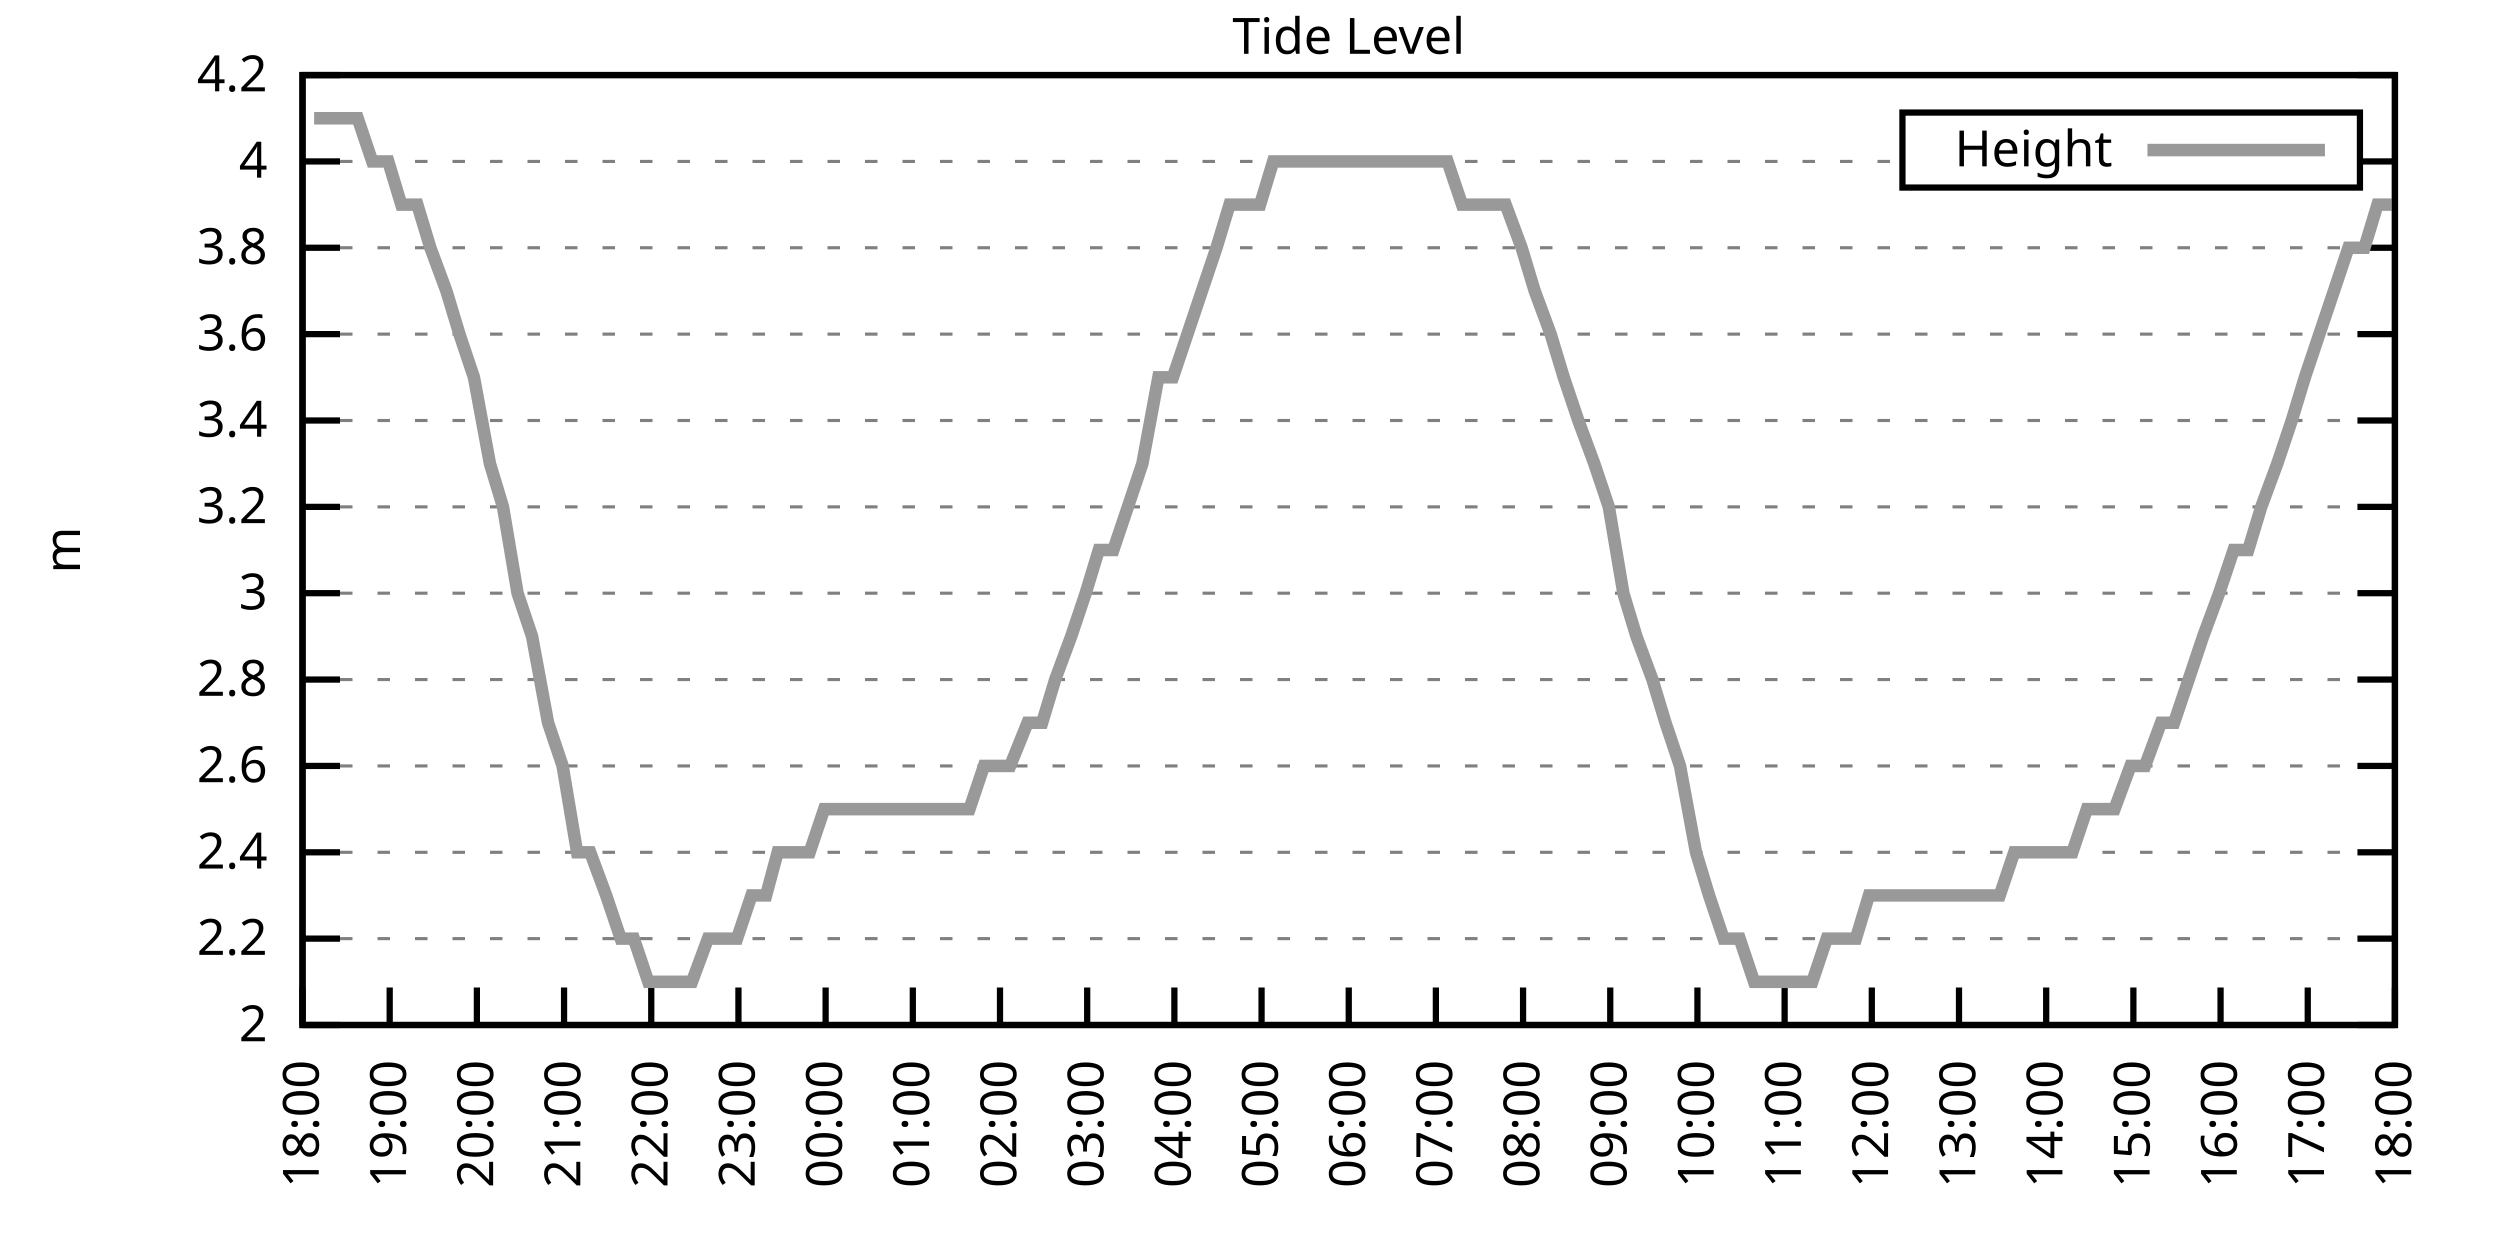
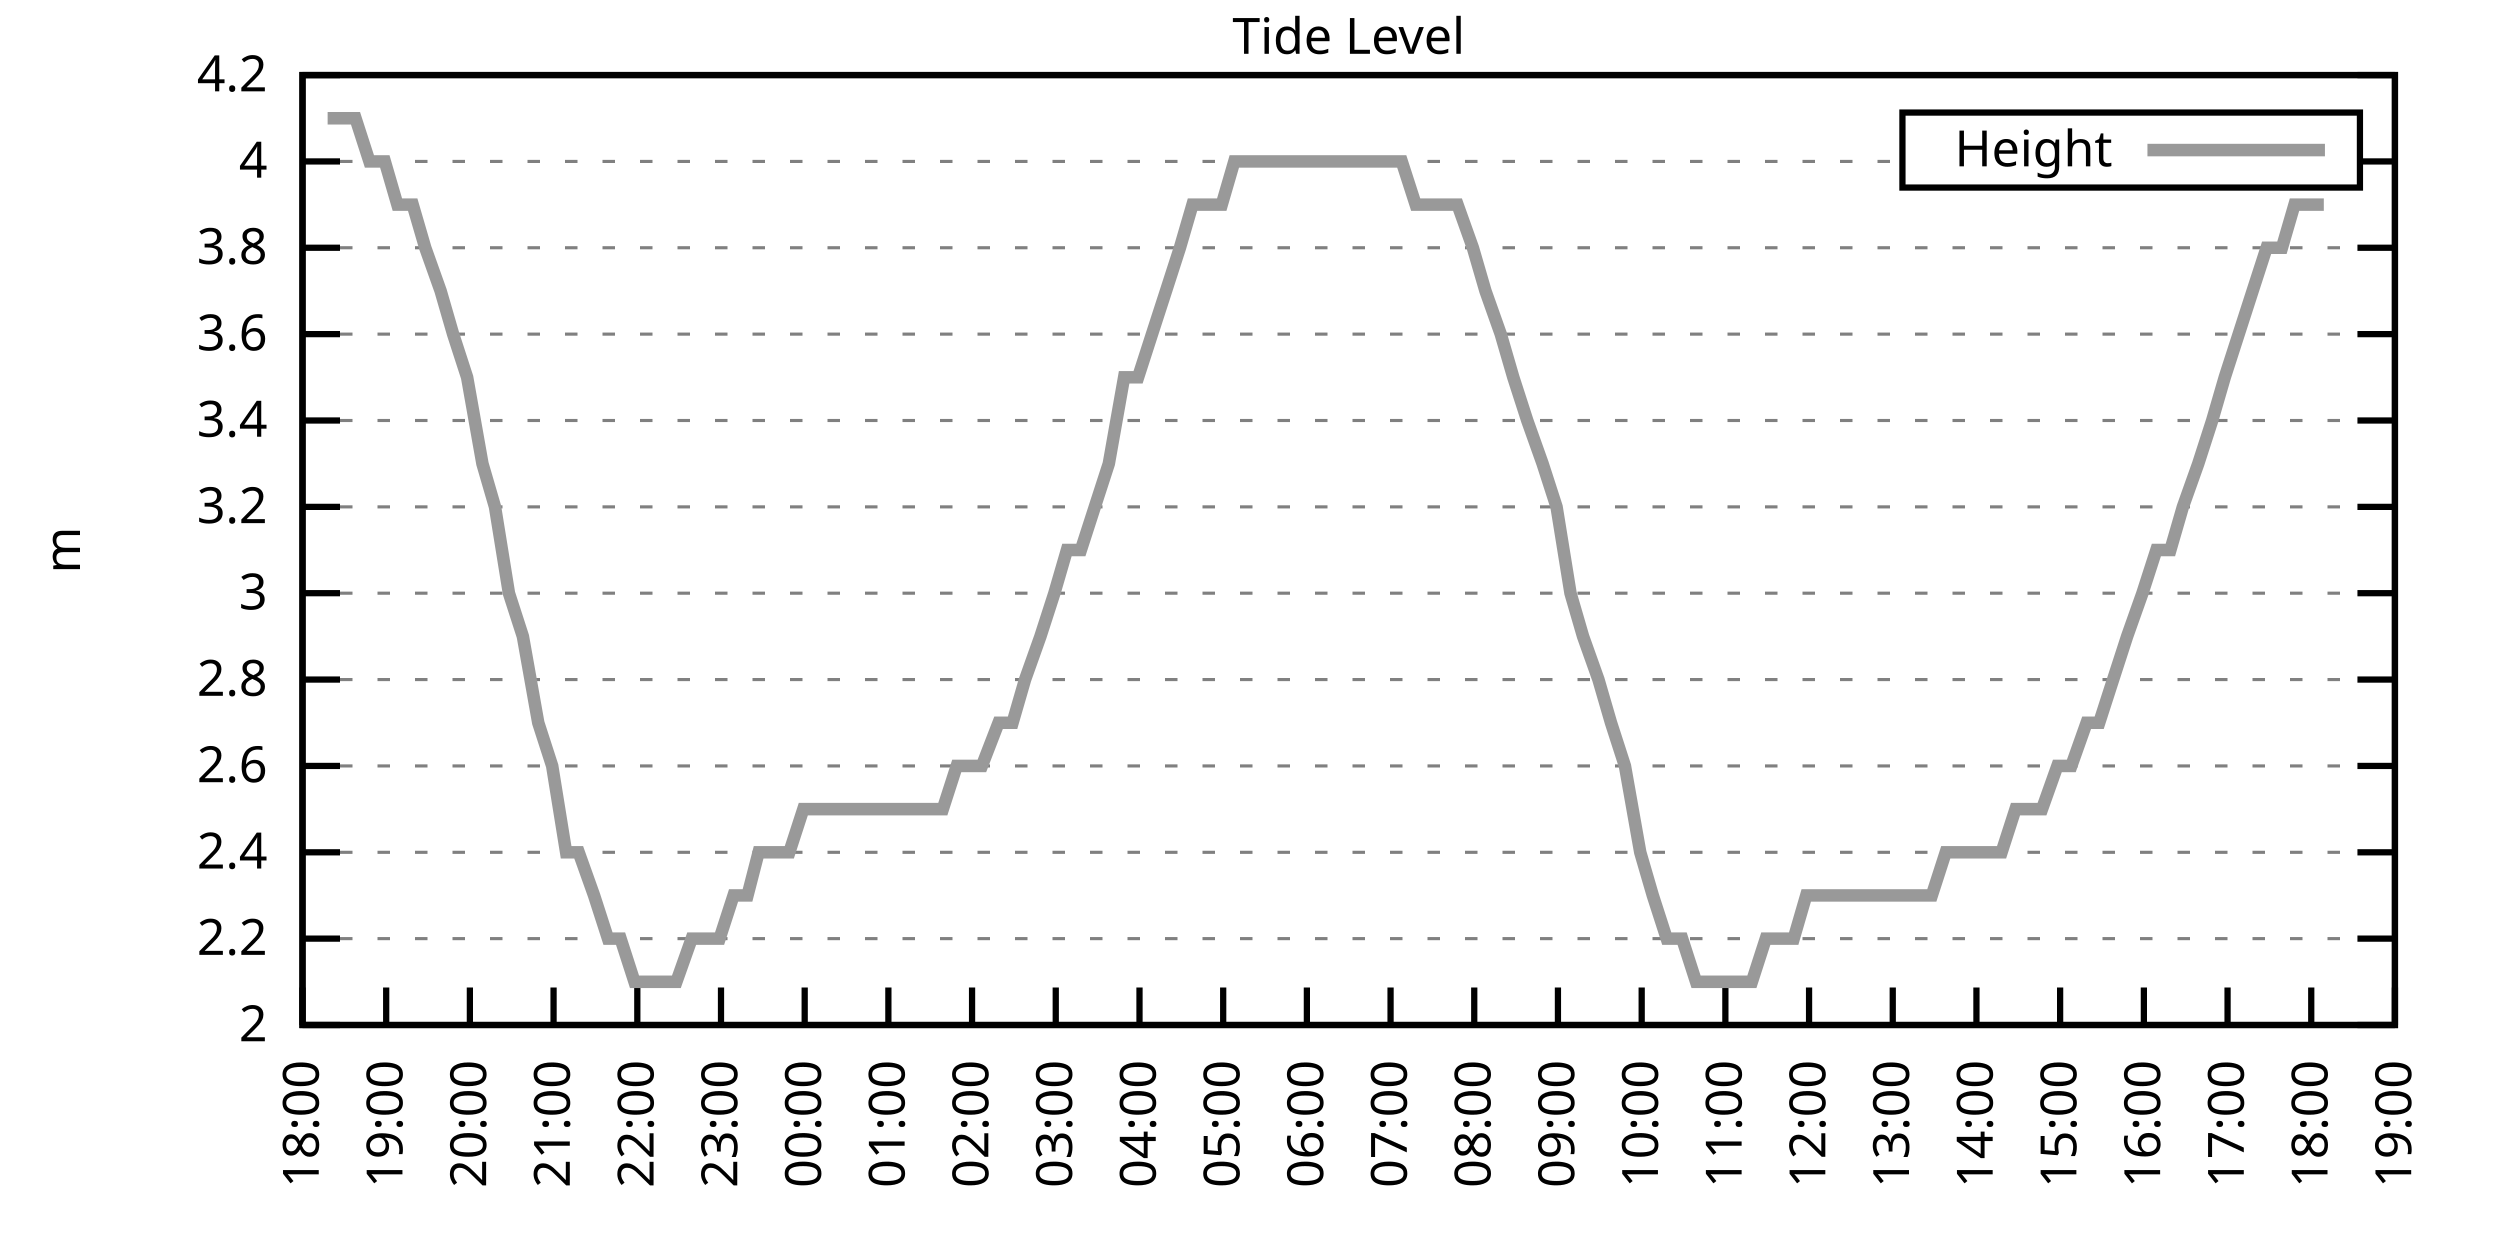
<svg xmlns="http://www.w3.org/2000/svg" xmlns:xlink="http://www.w3.org/1999/xlink" width="400" height="200" viewBox="0 0 400 200">
  <g id="gnuplot_canvas">
    <rect x="0" y="0" width="400" height="200" fill="none" />
    <defs>
      <circle id="gpDot" r="0.5" stroke-width="0.5" stroke="currentColor" />
      <path id="gpPt0" stroke-width="0.333" stroke="currentColor" d="M-1,0 h2 M0,-1 v2" />
      <path id="gpPt1" stroke-width="0.333" stroke="currentColor" d="M-1,-1 L1,1 M1,-1 L-1,1" />
      <path id="gpPt2" stroke-width="0.333" stroke="currentColor" d="M-1,0 L1,0 M0,-1 L0,1 M-1,-1 L1,1 M-1,1 L1,-1" />
      <rect id="gpPt3" stroke-width="0.333" stroke="currentColor" x="-1" y="-1" width="2" height="2" />
      <rect id="gpPt4" stroke-width="0.333" stroke="currentColor" fill="currentColor" x="-1" y="-1" width="2" height="2" />
      <circle id="gpPt5" stroke-width="0.333" stroke="currentColor" cx="0" cy="0" r="1" />
      <use xlink:href="#gpPt5" id="gpPt6" fill="currentColor" stroke="none" />
      <path id="gpPt7" stroke-width="0.333" stroke="currentColor" d="M0,-1.33 L-1.33,0.67 L1.33,0.67 z" />
      <use xlink:href="#gpPt7" id="gpPt8" fill="currentColor" stroke="none" />
      <use xlink:href="#gpPt7" id="gpPt9" stroke="currentColor" transform="rotate(180)" />
      <use xlink:href="#gpPt9" id="gpPt10" fill="currentColor" stroke="none" />
      <use xlink:href="#gpPt3" id="gpPt11" stroke="currentColor" transform="rotate(45)" />
      <use xlink:href="#gpPt11" id="gpPt12" fill="currentColor" stroke="none" />
      <path id="gpPt13" stroke-width="0.333" stroke="currentColor" d="M0,1.330 L1.265,0.411 L0.782,-1.067 L-0.782,-1.076 L-1.265,0.411 z" />
      <use xlink:href="#gpPt13" id="gpPt14" fill="currentColor" stroke="none" />
      <filter id="textbox" filterUnits="objectBoundingBox" x="0" y="0" height="1" width="1">
        <feFlood flood-color="white" flood-opacity="1" result="bgnd" />
        <feComposite in="SourceGraphic" in2="bgnd" operator="atop" />
      </filter>
      <filter id="greybox" filterUnits="objectBoundingBox" x="0" y="0" height="1" width="1">
        <feFlood flood-color="lightgrey" flood-opacity="1" result="grey" />
        <feComposite in="SourceGraphic" in2="grey" operator="atop" />
      </filter>
    </defs>
    <g fill="none" color="white" stroke="currentColor" stroke-width="1.00" stroke-linecap="butt" stroke-linejoin="miter">
</g>
    <g fill="none" color="black" stroke="currentColor" stroke-width="1.00" stroke-linecap="butt" stroke-linejoin="miter">
      <g stroke="none" shape-rendering="crispEdges">
        <polygon fill="rgb(255, 255, 255)" points="48.40,164.00 383.18,164.00 383.18,12.02 48.40,12.02 " />
      </g>
    </g>
    <g fill="none" color="black" stroke="currentColor" stroke-width="1.00" stroke-linecap="butt" stroke-linejoin="miter">
</g>
    <g fill="none" color="black" stroke="black" stroke-width="0.50" stroke-linecap="butt" stroke-linejoin="miter">
</g>
    <g fill="none" color="gray" stroke="currentColor" stroke-width="0.50" stroke-linecap="butt" stroke-linejoin="miter">
      <path stroke="gray" stroke-dasharray="2,4" class="gridline" d="M48.40,164.00 L383.19,164.00  " />
    </g>
    <g fill="none" color="gray" stroke="gray" stroke-width="1.00" stroke-linecap="butt" stroke-linejoin="miter">
</g>
    <g fill="none" color="black" stroke="currentColor" stroke-width="1.00" stroke-linecap="butt" stroke-linejoin="miter">
      <path stroke="black" d="M48.40,164.00 L54.40,164.00 M383.19,164.00 L377.19,164.00  " />
      <g transform="translate(42.80,166.60)" stroke="none" fill="black" font-family="Sans" font-size="8.00" text-anchor="end">
        <text>
          <tspan font-family="Sans"> 2</tspan>
        </text>
      </g>
    </g>
    <g fill="none" color="black" stroke="currentColor" stroke-width="1.00" stroke-linecap="butt" stroke-linejoin="miter">
</g>
    <g fill="none" color="black" stroke="black" stroke-width="0.50" stroke-linecap="butt" stroke-linejoin="miter">
</g>
    <g fill="none" color="gray" stroke="currentColor" stroke-width="0.50" stroke-linecap="butt" stroke-linejoin="miter">
      <path stroke="gray" stroke-dasharray="2,4" class="gridline" d="M48.40,150.18 L383.19,150.18  " />
    </g>
    <g fill="none" color="gray" stroke="gray" stroke-width="1.00" stroke-linecap="butt" stroke-linejoin="miter">
</g>
    <g fill="none" color="black" stroke="currentColor" stroke-width="1.00" stroke-linecap="butt" stroke-linejoin="miter">
      <path stroke="black" d="M48.40,150.18 L54.40,150.18 M383.19,150.18 L377.19,150.18  " />
      <g transform="translate(42.80,152.78)" stroke="none" fill="black" font-family="Sans" font-size="8.00" text-anchor="end">
        <text>
          <tspan font-family="Sans"> 2.2</tspan>
        </text>
      </g>
    </g>
    <g fill="none" color="black" stroke="currentColor" stroke-width="1.00" stroke-linecap="butt" stroke-linejoin="miter">
</g>
    <g fill="none" color="black" stroke="black" stroke-width="0.50" stroke-linecap="butt" stroke-linejoin="miter">
</g>
    <g fill="none" color="gray" stroke="currentColor" stroke-width="0.50" stroke-linecap="butt" stroke-linejoin="miter">
      <path stroke="gray" stroke-dasharray="2,4" class="gridline" d="M48.40,136.37 L383.19,136.37  " />
    </g>
    <g fill="none" color="gray" stroke="gray" stroke-width="1.00" stroke-linecap="butt" stroke-linejoin="miter">
</g>
    <g fill="none" color="black" stroke="currentColor" stroke-width="1.00" stroke-linecap="butt" stroke-linejoin="miter">
      <path stroke="black" d="M48.40,136.37 L54.40,136.37 M383.19,136.37 L377.19,136.37  " />
      <g transform="translate(42.80,138.97)" stroke="none" fill="black" font-family="Sans" font-size="8.00" text-anchor="end">
        <text>
          <tspan font-family="Sans"> 2.4</tspan>
        </text>
      </g>
    </g>
    <g fill="none" color="black" stroke="currentColor" stroke-width="1.00" stroke-linecap="butt" stroke-linejoin="miter">
</g>
    <g fill="none" color="black" stroke="black" stroke-width="0.50" stroke-linecap="butt" stroke-linejoin="miter">
</g>
    <g fill="none" color="gray" stroke="currentColor" stroke-width="0.50" stroke-linecap="butt" stroke-linejoin="miter">
      <path stroke="gray" stroke-dasharray="2,4" class="gridline" d="M48.40,122.55 L383.19,122.55  " />
    </g>
    <g fill="none" color="gray" stroke="gray" stroke-width="1.00" stroke-linecap="butt" stroke-linejoin="miter">
</g>
    <g fill="none" color="black" stroke="currentColor" stroke-width="1.00" stroke-linecap="butt" stroke-linejoin="miter">
      <path stroke="black" d="M48.40,122.55 L54.40,122.55 M383.19,122.55 L377.19,122.55  " />
      <g transform="translate(42.80,125.15)" stroke="none" fill="black" font-family="Sans" font-size="8.00" text-anchor="end">
        <text>
          <tspan font-family="Sans"> 2.6</tspan>
        </text>
      </g>
    </g>
    <g fill="none" color="black" stroke="currentColor" stroke-width="1.00" stroke-linecap="butt" stroke-linejoin="miter">
</g>
    <g fill="none" color="black" stroke="black" stroke-width="0.50" stroke-linecap="butt" stroke-linejoin="miter">
</g>
    <g fill="none" color="gray" stroke="currentColor" stroke-width="0.50" stroke-linecap="butt" stroke-linejoin="miter">
      <path stroke="gray" stroke-dasharray="2,4" class="gridline" d="M48.40,108.73 L383.19,108.73  " />
    </g>
    <g fill="none" color="gray" stroke="gray" stroke-width="1.00" stroke-linecap="butt" stroke-linejoin="miter">
</g>
    <g fill="none" color="black" stroke="currentColor" stroke-width="1.00" stroke-linecap="butt" stroke-linejoin="miter">
      <path stroke="black" d="M48.40,108.73 L54.40,108.73 M383.19,108.73 L377.19,108.73  " />
      <g transform="translate(42.80,111.33)" stroke="none" fill="black" font-family="Sans" font-size="8.00" text-anchor="end">
        <text>
          <tspan font-family="Sans"> 2.8</tspan>
        </text>
      </g>
    </g>
    <g fill="none" color="black" stroke="currentColor" stroke-width="1.00" stroke-linecap="butt" stroke-linejoin="miter">
</g>
    <g fill="none" color="black" stroke="black" stroke-width="0.50" stroke-linecap="butt" stroke-linejoin="miter">
</g>
    <g fill="none" color="gray" stroke="currentColor" stroke-width="0.50" stroke-linecap="butt" stroke-linejoin="miter">
      <path stroke="gray" stroke-dasharray="2,4" class="gridline" d="M48.40,94.91 L383.19,94.91  " />
    </g>
    <g fill="none" color="gray" stroke="gray" stroke-width="1.00" stroke-linecap="butt" stroke-linejoin="miter">
</g>
    <g fill="none" color="black" stroke="currentColor" stroke-width="1.00" stroke-linecap="butt" stroke-linejoin="miter">
      <path stroke="black" d="M48.40,94.91 L54.40,94.91 M383.19,94.91 L377.19,94.91  " />
      <g transform="translate(42.80,97.51)" stroke="none" fill="black" font-family="Sans" font-size="8.00" text-anchor="end">
        <text>
          <tspan font-family="Sans"> 3</tspan>
        </text>
      </g>
    </g>
    <g fill="none" color="black" stroke="currentColor" stroke-width="1.00" stroke-linecap="butt" stroke-linejoin="miter">
</g>
    <g fill="none" color="black" stroke="black" stroke-width="0.50" stroke-linecap="butt" stroke-linejoin="miter">
</g>
    <g fill="none" color="gray" stroke="currentColor" stroke-width="0.50" stroke-linecap="butt" stroke-linejoin="miter">
      <path stroke="gray" stroke-dasharray="2,4" class="gridline" d="M48.40,81.10 L383.19,81.10  " />
    </g>
    <g fill="none" color="gray" stroke="gray" stroke-width="1.00" stroke-linecap="butt" stroke-linejoin="miter">
</g>
    <g fill="none" color="black" stroke="currentColor" stroke-width="1.00" stroke-linecap="butt" stroke-linejoin="miter">
      <path stroke="black" d="M48.40,81.10 L54.40,81.10 M383.19,81.10 L377.19,81.10  " />
      <g transform="translate(42.80,83.70)" stroke="none" fill="black" font-family="Sans" font-size="8.00" text-anchor="end">
        <text>
          <tspan font-family="Sans"> 3.2</tspan>
        </text>
      </g>
    </g>
    <g fill="none" color="black" stroke="currentColor" stroke-width="1.00" stroke-linecap="butt" stroke-linejoin="miter">
</g>
    <g fill="none" color="black" stroke="black" stroke-width="0.50" stroke-linecap="butt" stroke-linejoin="miter">
</g>
    <g fill="none" color="gray" stroke="currentColor" stroke-width="0.50" stroke-linecap="butt" stroke-linejoin="miter">
      <path stroke="gray" stroke-dasharray="2,4" class="gridline" d="M48.40,67.28 L383.19,67.28  " />
    </g>
    <g fill="none" color="gray" stroke="gray" stroke-width="1.00" stroke-linecap="butt" stroke-linejoin="miter">
</g>
    <g fill="none" color="black" stroke="currentColor" stroke-width="1.00" stroke-linecap="butt" stroke-linejoin="miter">
      <path stroke="black" d="M48.40,67.28 L54.40,67.28 M383.19,67.28 L377.19,67.28  " />
      <g transform="translate(42.80,69.88)" stroke="none" fill="black" font-family="Sans" font-size="8.00" text-anchor="end">
        <text>
          <tspan font-family="Sans"> 3.4</tspan>
        </text>
      </g>
    </g>
    <g fill="none" color="black" stroke="currentColor" stroke-width="1.00" stroke-linecap="butt" stroke-linejoin="miter">
</g>
    <g fill="none" color="black" stroke="black" stroke-width="0.50" stroke-linecap="butt" stroke-linejoin="miter">
</g>
    <g fill="none" color="gray" stroke="currentColor" stroke-width="0.50" stroke-linecap="butt" stroke-linejoin="miter">
      <path stroke="gray" stroke-dasharray="2,4" class="gridline" d="M48.40,53.46 L383.19,53.46  " />
    </g>
    <g fill="none" color="gray" stroke="gray" stroke-width="1.00" stroke-linecap="butt" stroke-linejoin="miter">
</g>
    <g fill="none" color="black" stroke="currentColor" stroke-width="1.00" stroke-linecap="butt" stroke-linejoin="miter">
      <path stroke="black" d="M48.40,53.46 L54.40,53.46 M383.19,53.46 L377.19,53.46  " />
      <g transform="translate(42.80,56.06)" stroke="none" fill="black" font-family="Sans" font-size="8.00" text-anchor="end">
        <text>
          <tspan font-family="Sans"> 3.6</tspan>
        </text>
      </g>
    </g>
    <g fill="none" color="black" stroke="currentColor" stroke-width="1.00" stroke-linecap="butt" stroke-linejoin="miter">
</g>
    <g fill="none" color="black" stroke="black" stroke-width="0.50" stroke-linecap="butt" stroke-linejoin="miter">
</g>
    <g fill="none" color="gray" stroke="currentColor" stroke-width="0.50" stroke-linecap="butt" stroke-linejoin="miter">
      <path stroke="gray" stroke-dasharray="2,4" class="gridline" d="M48.40,39.64 L383.19,39.64  " />
    </g>
    <g fill="none" color="gray" stroke="gray" stroke-width="1.00" stroke-linecap="butt" stroke-linejoin="miter">
</g>
    <g fill="none" color="black" stroke="currentColor" stroke-width="1.00" stroke-linecap="butt" stroke-linejoin="miter">
      <path stroke="black" d="M48.40,39.64 L54.40,39.64 M383.19,39.64 L377.19,39.64  " />
      <g transform="translate(42.80,42.24)" stroke="none" fill="black" font-family="Sans" font-size="8.00" text-anchor="end">
        <text>
          <tspan font-family="Sans"> 3.8</tspan>
        </text>
      </g>
    </g>
    <g fill="none" color="black" stroke="currentColor" stroke-width="1.00" stroke-linecap="butt" stroke-linejoin="miter">
</g>
    <g fill="none" color="black" stroke="black" stroke-width="0.50" stroke-linecap="butt" stroke-linejoin="miter">
</g>
    <g fill="none" color="gray" stroke="currentColor" stroke-width="0.50" stroke-linecap="butt" stroke-linejoin="miter">
      <path stroke="gray" stroke-dasharray="2,4" class="gridline" d="M48.40,25.83 L304.39,25.83 M377.59,25.83 L383.19,25.83  " />
    </g>
    <g fill="none" color="gray" stroke="gray" stroke-width="1.00" stroke-linecap="butt" stroke-linejoin="miter">
</g>
    <g fill="none" color="black" stroke="currentColor" stroke-width="1.00" stroke-linecap="butt" stroke-linejoin="miter">
      <path stroke="black" d="M48.40,25.83 L54.40,25.83 M383.19,25.83 L377.19,25.83  " />
      <g transform="translate(42.80,28.43)" stroke="none" fill="black" font-family="Sans" font-size="8.00" text-anchor="end">
        <text>
          <tspan font-family="Sans"> 4</tspan>
        </text>
      </g>
    </g>
    <g fill="none" color="black" stroke="currentColor" stroke-width="1.00" stroke-linecap="butt" stroke-linejoin="miter">
</g>
    <g fill="none" color="black" stroke="black" stroke-width="0.50" stroke-linecap="butt" stroke-linejoin="miter">
</g>
    <g fill="none" color="gray" stroke="currentColor" stroke-width="0.50" stroke-linecap="butt" stroke-linejoin="miter">
      <path stroke="gray" stroke-dasharray="2,4" class="gridline" d="M48.40,12.01 L383.19,12.01  " />
    </g>
    <g fill="none" color="gray" stroke="gray" stroke-width="1.00" stroke-linecap="butt" stroke-linejoin="miter">
</g>
    <g fill="none" color="black" stroke="currentColor" stroke-width="1.00" stroke-linecap="butt" stroke-linejoin="miter">
      <path stroke="black" d="M48.40,12.01 L54.40,12.01 M383.19,12.01 L377.19,12.01  " />
      <g transform="translate(42.80,14.61)" stroke="none" fill="black" font-family="Sans" font-size="8.00" text-anchor="end">
        <text>
          <tspan font-family="Sans"> 4.2</tspan>
        </text>
      </g>
    </g>
    <g fill="none" color="black" stroke="currentColor" stroke-width="1.00" stroke-linecap="butt" stroke-linejoin="miter">
      <path stroke="black" d="M48.40,164.00 L48.40,158.00  " />
      <g transform="translate(51.00,169.60) rotate(270.00)" stroke="none" fill="black" font-family="Sans" font-size="8.00" text-anchor="end">
        <text>
          <tspan font-family="Sans">18:00</tspan>
        </text>
      </g>
    </g>
    <g fill="none" color="black" stroke="currentColor" stroke-width="1.00" stroke-linecap="butt" stroke-linejoin="miter">
-       <path stroke="black" d="M62.35,164.00 L62.35,158.00  " />
-       <g transform="translate(64.95,169.60) rotate(270.00)" stroke="none" fill="black" font-family="Sans" font-size="8.00" text-anchor="end">
+       <path stroke="black" d="M61.79,164.00 L61.79,158.00  " />
+       <g transform="translate(64.39,169.60) rotate(270.00)" stroke="none" fill="black" font-family="Sans" font-size="8.00" text-anchor="end">
        <text>
          <tspan font-family="Sans">19:00</tspan>
        </text>
      </g>
    </g>
    <g fill="none" color="black" stroke="currentColor" stroke-width="1.00" stroke-linecap="butt" stroke-linejoin="miter">
-       <path stroke="black" d="M76.30,164.00 L76.30,158.00  " />
-       <g transform="translate(78.90,169.60) rotate(270.00)" stroke="none" fill="black" font-family="Sans" font-size="8.00" text-anchor="end">
+       <path stroke="black" d="M75.18,164.00 L75.18,158.00  " />
+       <g transform="translate(77.78,169.60) rotate(270.00)" stroke="none" fill="black" font-family="Sans" font-size="8.00" text-anchor="end">
        <text>
          <tspan font-family="Sans">20:00</tspan>
        </text>
      </g>
    </g>
    <g fill="none" color="black" stroke="currentColor" stroke-width="1.00" stroke-linecap="butt" stroke-linejoin="miter">
-       <path stroke="black" d="M90.25,164.00 L90.25,158.00  " />
-       <g transform="translate(92.85,169.60) rotate(270.00)" stroke="none" fill="black" font-family="Sans" font-size="8.00" text-anchor="end">
+       <path stroke="black" d="M88.57,164.00 L88.57,158.00  " />
+       <g transform="translate(91.17,169.60) rotate(270.00)" stroke="none" fill="black" font-family="Sans" font-size="8.00" text-anchor="end">
        <text>
          <tspan font-family="Sans">21:00</tspan>
        </text>
      </g>
    </g>
    <g fill="none" color="black" stroke="currentColor" stroke-width="1.00" stroke-linecap="butt" stroke-linejoin="miter">
-       <path stroke="black" d="M104.20,164.00 L104.20,158.00  " />
-       <g transform="translate(106.80,169.60) rotate(270.00)" stroke="none" fill="black" font-family="Sans" font-size="8.00" text-anchor="end">
+       <path stroke="black" d="M101.97,164.00 L101.97,158.00  " />
+       <g transform="translate(104.57,169.60) rotate(270.00)" stroke="none" fill="black" font-family="Sans" font-size="8.00" text-anchor="end">
        <text>
          <tspan font-family="Sans">22:00</tspan>
        </text>
      </g>
    </g>
    <g fill="none" color="black" stroke="currentColor" stroke-width="1.00" stroke-linecap="butt" stroke-linejoin="miter">
-       <path stroke="black" d="M118.15,164.00 L118.15,158.00  " />
-       <g transform="translate(120.75,169.60) rotate(270.00)" stroke="none" fill="black" font-family="Sans" font-size="8.00" text-anchor="end">
+       <path stroke="black" d="M115.36,164.00 L115.36,158.00  " />
+       <g transform="translate(117.96,169.60) rotate(270.00)" stroke="none" fill="black" font-family="Sans" font-size="8.00" text-anchor="end">
        <text>
          <tspan font-family="Sans">23:00</tspan>
        </text>
      </g>
    </g>
    <g fill="none" color="black" stroke="currentColor" stroke-width="1.00" stroke-linecap="butt" stroke-linejoin="miter">
-       <path stroke="black" d="M132.10,164.00 L132.10,158.00  " />
-       <g transform="translate(134.70,169.60) rotate(270.00)" stroke="none" fill="black" font-family="Sans" font-size="8.00" text-anchor="end">
+       <path stroke="black" d="M128.75,164.00 L128.75,158.00  " />
+       <g transform="translate(131.35,169.60) rotate(270.00)" stroke="none" fill="black" font-family="Sans" font-size="8.00" text-anchor="end">
        <text>
          <tspan font-family="Sans">00:00</tspan>
        </text>
      </g>
    </g>
    <g fill="none" color="black" stroke="currentColor" stroke-width="1.00" stroke-linecap="butt" stroke-linejoin="miter">
-       <path stroke="black" d="M146.05,164.00 L146.05,158.00  " />
-       <g transform="translate(148.65,169.60) rotate(270.00)" stroke="none" fill="black" font-family="Sans" font-size="8.00" text-anchor="end">
+       <path stroke="black" d="M142.14,164.00 L142.14,158.00  " />
+       <g transform="translate(144.74,169.60) rotate(270.00)" stroke="none" fill="black" font-family="Sans" font-size="8.00" text-anchor="end">
        <text>
          <tspan font-family="Sans">01:00</tspan>
        </text>
      </g>
    </g>
    <g fill="none" color="black" stroke="currentColor" stroke-width="1.00" stroke-linecap="butt" stroke-linejoin="miter">
-       <path stroke="black" d="M160.00,164.00 L160.00,158.00  " />
-       <g transform="translate(162.60,169.60) rotate(270.00)" stroke="none" fill="black" font-family="Sans" font-size="8.00" text-anchor="end">
+       <path stroke="black" d="M155.53,164.00 L155.53,158.00  " />
+       <g transform="translate(158.13,169.60) rotate(270.00)" stroke="none" fill="black" font-family="Sans" font-size="8.00" text-anchor="end">
        <text>
          <tspan font-family="Sans">02:00</tspan>
        </text>
      </g>
    </g>
    <g fill="none" color="black" stroke="currentColor" stroke-width="1.00" stroke-linecap="butt" stroke-linejoin="miter">
-       <path stroke="black" d="M173.95,164.00 L173.95,158.00  " />
-       <g transform="translate(176.55,169.60) rotate(270.00)" stroke="none" fill="black" font-family="Sans" font-size="8.00" text-anchor="end">
+       <path stroke="black" d="M168.92,164.00 L168.92,158.00  " />
+       <g transform="translate(171.52,169.60) rotate(270.00)" stroke="none" fill="black" font-family="Sans" font-size="8.00" text-anchor="end">
        <text>
          <tspan font-family="Sans">03:00</tspan>
        </text>
      </g>
    </g>
    <g fill="none" color="black" stroke="currentColor" stroke-width="1.00" stroke-linecap="butt" stroke-linejoin="miter">
-       <path stroke="black" d="M187.90,164.00 L187.90,158.00  " />
-       <g transform="translate(190.50,169.60) rotate(270.00)" stroke="none" fill="black" font-family="Sans" font-size="8.00" text-anchor="end">
+       <path stroke="black" d="M182.32,164.00 L182.32,158.00  " />
+       <g transform="translate(184.92,169.60) rotate(270.00)" stroke="none" fill="black" font-family="Sans" font-size="8.00" text-anchor="end">
        <text>
          <tspan font-family="Sans">04:00</tspan>
        </text>
      </g>
    </g>
    <g fill="none" color="black" stroke="currentColor" stroke-width="1.00" stroke-linecap="butt" stroke-linejoin="miter">
-       <path stroke="black" d="M201.85,164.00 L201.85,158.00  " />
-       <g transform="translate(204.45,169.60) rotate(270.00)" stroke="none" fill="black" font-family="Sans" font-size="8.00" text-anchor="end">
+       <path stroke="black" d="M195.71,164.00 L195.71,158.00  " />
+       <g transform="translate(198.31,169.60) rotate(270.00)" stroke="none" fill="black" font-family="Sans" font-size="8.00" text-anchor="end">
        <text>
          <tspan font-family="Sans">05:00</tspan>
        </text>
      </g>
    </g>
    <g fill="none" color="black" stroke="currentColor" stroke-width="1.00" stroke-linecap="butt" stroke-linejoin="miter">
-       <path stroke="black" d="M215.80,164.00 L215.80,158.00  " />
-       <g transform="translate(218.40,169.60) rotate(270.00)" stroke="none" fill="black" font-family="Sans" font-size="8.00" text-anchor="end">
+       <path stroke="black" d="M209.10,164.00 L209.10,158.00  " />
+       <g transform="translate(211.70,169.60) rotate(270.00)" stroke="none" fill="black" font-family="Sans" font-size="8.00" text-anchor="end">
        <text>
          <tspan font-family="Sans">06:00</tspan>
        </text>
      </g>
    </g>
    <g fill="none" color="black" stroke="currentColor" stroke-width="1.00" stroke-linecap="butt" stroke-linejoin="miter">
-       <path stroke="black" d="M229.74,164.00 L229.74,158.00  " />
-       <g transform="translate(232.34,169.60) rotate(270.00)" stroke="none" fill="black" font-family="Sans" font-size="8.00" text-anchor="end">
+       <path stroke="black" d="M222.49,164.00 L222.49,158.00  " />
+       <g transform="translate(225.09,169.60) rotate(270.00)" stroke="none" fill="black" font-family="Sans" font-size="8.00" text-anchor="end">
        <text>
          <tspan font-family="Sans">07:00</tspan>
        </text>
      </g>
    </g>
    <g fill="none" color="black" stroke="currentColor" stroke-width="1.00" stroke-linecap="butt" stroke-linejoin="miter">
-       <path stroke="black" d="M243.69,164.00 L243.69,158.00  " />
-       <g transform="translate(246.29,169.60) rotate(270.00)" stroke="none" fill="black" font-family="Sans" font-size="8.00" text-anchor="end">
+       <path stroke="black" d="M235.88,164.00 L235.88,158.00  " />
+       <g transform="translate(238.48,169.60) rotate(270.00)" stroke="none" fill="black" font-family="Sans" font-size="8.00" text-anchor="end">
        <text>
          <tspan font-family="Sans">08:00</tspan>
        </text>
      </g>
    </g>
    <g fill="none" color="black" stroke="currentColor" stroke-width="1.00" stroke-linecap="butt" stroke-linejoin="miter">
-       <path stroke="black" d="M257.64,164.00 L257.64,158.00  " />
-       <g transform="translate(260.24,169.60) rotate(270.00)" stroke="none" fill="black" font-family="Sans" font-size="8.00" text-anchor="end">
+       <path stroke="black" d="M249.27,164.00 L249.27,158.00  " />
+       <g transform="translate(251.87,169.60) rotate(270.00)" stroke="none" fill="black" font-family="Sans" font-size="8.00" text-anchor="end">
        <text>
          <tspan font-family="Sans">09:00</tspan>
        </text>
      </g>
    </g>
    <g fill="none" color="black" stroke="currentColor" stroke-width="1.00" stroke-linecap="butt" stroke-linejoin="miter">
-       <path stroke="black" d="M271.59,164.00 L271.59,158.00  " />
-       <g transform="translate(274.19,169.60) rotate(270.00)" stroke="none" fill="black" font-family="Sans" font-size="8.00" text-anchor="end">
+       <path stroke="black" d="M262.67,164.00 L262.67,158.00  " />
+       <g transform="translate(265.27,169.60) rotate(270.00)" stroke="none" fill="black" font-family="Sans" font-size="8.00" text-anchor="end">
        <text>
          <tspan font-family="Sans">10:00</tspan>
        </text>
      </g>
    </g>
    <g fill="none" color="black" stroke="currentColor" stroke-width="1.00" stroke-linecap="butt" stroke-linejoin="miter">
-       <path stroke="black" d="M285.54,164.00 L285.54,158.00  " />
-       <g transform="translate(288.14,169.60) rotate(270.00)" stroke="none" fill="black" font-family="Sans" font-size="8.00" text-anchor="end">
+       <path stroke="black" d="M276.06,164.00 L276.06,158.00  " />
+       <g transform="translate(278.66,169.60) rotate(270.00)" stroke="none" fill="black" font-family="Sans" font-size="8.00" text-anchor="end">
        <text>
          <tspan font-family="Sans">11:00</tspan>
        </text>
      </g>
    </g>
    <g fill="none" color="black" stroke="currentColor" stroke-width="1.00" stroke-linecap="butt" stroke-linejoin="miter">
-       <path stroke="black" d="M299.49,164.00 L299.49,158.00  " />
-       <g transform="translate(302.09,169.60) rotate(270.00)" stroke="none" fill="black" font-family="Sans" font-size="8.00" text-anchor="end">
+       <path stroke="black" d="M289.45,164.00 L289.45,158.00  " />
+       <g transform="translate(292.05,169.60) rotate(270.00)" stroke="none" fill="black" font-family="Sans" font-size="8.00" text-anchor="end">
        <text>
          <tspan font-family="Sans">12:00</tspan>
        </text>
      </g>
    </g>
    <g fill="none" color="black" stroke="currentColor" stroke-width="1.00" stroke-linecap="butt" stroke-linejoin="miter">
-       <path stroke="black" d="M313.44,164.00 L313.44,158.00  " />
-       <g transform="translate(316.04,169.60) rotate(270.00)" stroke="none" fill="black" font-family="Sans" font-size="8.00" text-anchor="end">
+       <path stroke="black" d="M302.84,164.00 L302.84,158.00  " />
+       <g transform="translate(305.44,169.60) rotate(270.00)" stroke="none" fill="black" font-family="Sans" font-size="8.00" text-anchor="end">
        <text>
          <tspan font-family="Sans">13:00</tspan>
        </text>
      </g>
    </g>
    <g fill="none" color="black" stroke="currentColor" stroke-width="1.00" stroke-linecap="butt" stroke-linejoin="miter">
-       <path stroke="black" d="M327.39,164.00 L327.39,158.00  " />
-       <g transform="translate(329.99,169.60) rotate(270.00)" stroke="none" fill="black" font-family="Sans" font-size="8.00" text-anchor="end">
+       <path stroke="black" d="M316.23,164.00 L316.23,158.00  " />
+       <g transform="translate(318.83,169.60) rotate(270.00)" stroke="none" fill="black" font-family="Sans" font-size="8.00" text-anchor="end">
        <text>
          <tspan font-family="Sans">14:00</tspan>
        </text>
      </g>
    </g>
    <g fill="none" color="black" stroke="currentColor" stroke-width="1.00" stroke-linecap="butt" stroke-linejoin="miter">
-       <path stroke="black" d="M341.34,164.00 L341.34,158.00  " />
-       <g transform="translate(343.94,169.60) rotate(270.00)" stroke="none" fill="black" font-family="Sans" font-size="8.00" text-anchor="end">
+       <path stroke="black" d="M329.62,164.00 L329.62,158.00  " />
+       <g transform="translate(332.22,169.60) rotate(270.00)" stroke="none" fill="black" font-family="Sans" font-size="8.00" text-anchor="end">
        <text>
          <tspan font-family="Sans">15:00</tspan>
        </text>
      </g>
    </g>
    <g fill="none" color="black" stroke="currentColor" stroke-width="1.00" stroke-linecap="butt" stroke-linejoin="miter">
-       <path stroke="black" d="M355.29,164.00 L355.29,158.00  " />
-       <g transform="translate(357.89,169.60) rotate(270.00)" stroke="none" fill="black" font-family="Sans" font-size="8.00" text-anchor="end">
+       <path stroke="black" d="M343.02,164.00 L343.02,158.00  " />
+       <g transform="translate(345.62,169.60) rotate(270.00)" stroke="none" fill="black" font-family="Sans" font-size="8.00" text-anchor="end">
        <text>
          <tspan font-family="Sans">16:00</tspan>
        </text>
      </g>
    </g>
    <g fill="none" color="black" stroke="currentColor" stroke-width="1.00" stroke-linecap="butt" stroke-linejoin="miter">
-       <path stroke="black" d="M369.24,164.00 L369.24,158.00  " />
-       <g transform="translate(371.84,169.60) rotate(270.00)" stroke="none" fill="black" font-family="Sans" font-size="8.00" text-anchor="end">
+       <path stroke="black" d="M356.41,164.00 L356.41,158.00  " />
+       <g transform="translate(359.01,169.60) rotate(270.00)" stroke="none" fill="black" font-family="Sans" font-size="8.00" text-anchor="end">
        <text>
          <tspan font-family="Sans">17:00</tspan>
+         </text>
+       </g>
+     </g>
+     <g fill="none" color="black" stroke="currentColor" stroke-width="1.00" stroke-linecap="butt" stroke-linejoin="miter">
+       <path stroke="black" d="M369.80,164.00 L369.80,158.00  " />
+       <g transform="translate(372.40,169.60) rotate(270.00)" stroke="none" fill="black" font-family="Sans" font-size="8.00" text-anchor="end">
+         <text>
+           <tspan font-family="Sans">18:00</tspan>
        </text>
      </g>
    </g>
    <g fill="none" color="black" stroke="currentColor" stroke-width="1.00" stroke-linecap="butt" stroke-linejoin="miter">
      <path stroke="black" d="M383.19,164.00 L383.19,158.00  " />
      <g transform="translate(385.79,169.60) rotate(270.00)" stroke="none" fill="black" font-family="Sans" font-size="8.00" text-anchor="end">
        <text>
-           <tspan font-family="Sans">18:00</tspan>
+           <tspan font-family="Sans">19:00</tspan>
        </text>
      </g>
    </g>
    <g fill="none" color="black" stroke="currentColor" stroke-width="1.00" stroke-linecap="butt" stroke-linejoin="miter">
</g>
    <g fill="none" color="black" stroke="currentColor" stroke-width="1.00" stroke-linecap="butt" stroke-linejoin="miter">
      <path stroke="black" d="M48.40,12.01 L48.40,164.00 L383.19,164.00 L383.19,12.01 L48.40,12.01 Z  " />
    </g>
    <g fill="none" color="black" stroke="currentColor" stroke-width="1.00" stroke-linecap="butt" stroke-linejoin="miter">
</g>
    <g fill="none" color="black" stroke="currentColor" stroke-width="1.00" stroke-linecap="butt" stroke-linejoin="miter">
      <path stroke="black" d="M304.39,30.01 L304.39,18.01 L377.59,18.01 L377.59,30.01 L304.39,30.01 Z  " />
    </g>
    <g id="Tide_level_plot_1">
      <g fill="none" color="white" stroke="black" stroke-width="2.00" stroke-linecap="butt" stroke-linejoin="miter">
</g>
      <g fill="none" color="black" stroke="currentColor" stroke-width="2.00" stroke-linecap="butt" stroke-linejoin="miter">
        <g transform="translate(337.99,26.61)" stroke="none" fill="black" font-family="Sans" font-size="8.00" text-anchor="end">
          <text>
            <tspan font-family="Sans">Height</tspan>
          </text>
        </g>
      </g>
      <g fill="none" color="black" stroke="currentColor" stroke-width="2.00" stroke-linecap="butt" stroke-linejoin="miter">
-         <path stroke="rgb(153, 153, 153)" d="M343.59,24.01 L371.99,24.01 M50.26,18.92 L52.58,18.92 L55.14,18.92 L57.23,18.92 L59.56,25.83 L62.12,25.83   L64.21,32.74 L66.77,32.74 L68.86,39.64 L71.42,46.55 L73.51,53.46 L75.83,60.37 L78.39,74.19 L80.48,81.10   L82.81,94.91 L85.13,101.82 L87.69,115.64 L90.02,122.55 L92.34,136.37 L94.43,136.37 L96.99,143.27 L99.32,150.18   L101.41,150.18 L103.73,157.09 L106.29,157.09 L108.62,157.09 L110.71,157.09 L113.27,150.18 L115.59,150.18 L117.92,150.18   L120.24,143.27 L122.57,143.27 L124.43,136.37 L127.22,136.37 L129.54,136.37 L131.87,129.46 L134.19,129.46 L136.51,129.46   L138.84,129.46 L140.93,129.46 L143.49,129.46 L145.81,129.46 L147.67,129.46 L150.46,129.46 L152.79,129.46 L155.11,129.46   L157.44,122.55 L159.76,122.55 L161.62,122.55 L164.41,115.64 L166.74,115.64 L168.83,108.73 L171.39,101.82 L173.71,94.91   L175.81,88.00 L178.13,88.00 L180.46,81.10 L182.78,74.19 L185.34,60.37 L187.66,60.37 L189.99,53.46 L192.31,46.55   L194.64,39.64 L196.73,32.74 L199.29,32.74 L201.61,32.74 L203.71,25.83 L206.26,25.83 L208.59,25.83 L210.91,25.83   L213.24,25.83 L215.33,25.83 L217.65,25.83 L219.98,25.83 L222.54,25.83 L224.63,25.83 L227.19,25.83 L229.28,25.83   L231.60,25.83 L233.93,32.74 L236.25,32.74 L238.58,32.74 L240.90,32.74 L243.46,39.64 L245.55,46.55 L248.11,53.46   L250.20,60.37 L252.53,67.28 L255.09,74.19 L257.41,81.10 L259.74,94.91 L261.83,101.82 L264.39,108.73 L266.48,115.64   L268.80,122.55 L271.36,136.37 L273.45,143.27 L275.78,150.18 L278.34,150.18 L280.66,157.09 L282.99,157.09 L285.31,157.09   L287.40,157.09 L289.96,157.09 L292.29,150.18 L294.61,150.18 L296.94,150.18 L299.03,143.27 L301.35,143.27 L303.91,143.27   L306.23,143.27 L308.33,143.27 L310.88,143.27 L313.21,143.27 L315.53,143.27 L317.86,143.27 L319.95,143.27 L322.28,136.37   L324.83,136.37 L326.93,136.37 L329.48,136.37 L331.58,136.37 L333.90,129.46 L336.46,129.46 L338.32,129.46 L340.88,122.55   L343.20,122.55 L345.76,115.64 L347.85,115.64 L350.18,108.73 L352.50,101.82 L355.06,94.91 L357.38,88.00 L359.71,88.00   L361.80,81.10 L364.36,74.19 L366.68,67.28 L368.78,60.37 L371.10,53.46 L373.43,46.55 L375.75,39.64 L378.31,39.64   L380.40,32.74 L382.96,32.74  " />
+         <path stroke="rgb(153, 153, 153)" d="M343.59,24.01 L371.99,24.01 M52.42,18.92 L54.87,18.92 L56.88,18.92 L59.11,25.83 L61.57,25.83 L63.58,32.74   L66.03,32.74 L68.04,39.64 L70.50,46.55 L72.50,53.46 L74.74,60.37 L77.19,74.19 L79.20,81.10 L81.43,94.91   L83.66,101.82 L86.12,115.64 L88.35,122.55 L90.58,136.37 L92.59,136.37 L95.05,143.27 L97.28,150.18 L99.29,150.18   L101.52,157.09 L103.98,157.09 L106.21,157.09 L108.22,157.09 L110.67,150.18 L112.90,150.18 L115.13,150.18 L117.37,143.27   L119.60,143.27 L121.38,136.37 L124.06,136.37 L126.29,136.37 L128.53,129.46 L130.76,129.46 L132.99,129.46 L135.22,129.46   L137.23,129.46 L139.69,129.46 L141.92,129.46 L143.70,129.46 L146.38,129.46 L148.61,129.46 L150.85,129.46 L153.08,122.55   L155.31,122.55 L157.10,122.55 L159.77,115.64 L162.01,115.64 L164.01,108.73 L166.47,101.82 L168.70,94.91 L170.71,88.00   L172.94,88.00 L175.17,81.10 L177.41,74.19 L179.86,60.37 L182.09,60.37 L184.32,53.46 L186.56,46.55 L188.79,39.64   L190.80,32.74 L193.25,32.74 L195.48,32.74 L197.49,25.83 L199.95,25.83 L202.18,25.83 L204.41,25.83 L206.64,25.83   L208.65,25.83 L210.88,25.83 L213.12,25.83 L215.57,25.83 L217.58,25.83 L220.04,25.83 L222.04,25.83 L224.28,25.83   L226.51,32.74 L228.74,32.74 L230.97,32.74 L233.20,32.74 L235.66,39.64 L237.67,46.55 L240.12,53.46 L242.13,60.37   L244.36,67.28 L246.82,74.19 L249.05,81.10 L251.28,94.91 L253.29,101.82 L255.75,108.73 L257.76,115.64 L259.99,122.55   L262.44,136.37 L264.45,143.27 L266.68,150.18 L269.14,150.18 L271.37,157.09 L273.60,157.09 L275.83,157.09 L277.84,157.09   L280.30,157.09 L282.53,150.18 L284.76,150.18 L286.99,150.18 L289.00,143.27 L291.23,143.27 L293.69,143.27 L295.92,143.27   L297.93,143.27 L300.39,143.27 L302.62,143.27 L304.85,143.27 L307.08,143.27 L309.09,143.27 L311.32,136.37 L313.78,136.37   L315.79,136.37 L318.24,136.37 L320.25,136.37 L322.48,129.46 L324.94,129.46 L326.72,129.46 L329.18,122.55 L331.41,122.55   L333.86,115.64 L335.87,115.64 L338.10,108.73 L340.34,101.82 L342.79,94.91 L345.02,88.00 L347.26,88.00 L349.26,81.10   L351.72,74.19 L353.95,67.28 L355.96,60.37 L358.19,53.46 L360.42,46.55 L362.66,39.64 L365.11,39.64 L367.12,32.74   L369.58,32.74 L371.81,32.74  " />
      </g>
    </g>
    <g fill="none" color="black" stroke="currentColor" stroke-width="2.00" stroke-linecap="butt" stroke-linejoin="miter">
</g>
    <g fill="none" color="black" stroke="black" stroke-width="1.00" stroke-linecap="butt" stroke-linejoin="miter">
</g>
    <g fill="none" color="black" stroke="currentColor" stroke-width="1.00" stroke-linecap="butt" stroke-linejoin="miter">
      <path stroke="black" d="M48.40,12.01 L48.40,164.00 L383.19,164.00 L383.19,12.01 L48.40,12.01 Z  " />
      <g transform="translate(12.80,88.01) rotate(270.00)" stroke="none" fill="black" font-family="Sans" font-size="8.00" text-anchor="middle">
        <text>
          <tspan font-family="Sans">m</tspan>
        </text>
      </g>
    </g>
    <g fill="none" color="black" stroke="currentColor" stroke-width="1.00" stroke-linecap="butt" stroke-linejoin="miter">
</g>
    <g fill="none" color="black" stroke="currentColor" stroke-width="1.00" stroke-linecap="butt" stroke-linejoin="miter">
      <g transform="translate(215.79,8.61)" stroke="none" fill="black" font-family="Sans" font-size="8.00" text-anchor="middle">
        <text>
          <tspan font-family="Sans">Tide Level</tspan>
        </text>
      </g>
    </g>
    <g fill="none" color="black" stroke="currentColor" stroke-width="1.00" stroke-linecap="butt" stroke-linejoin="miter">
</g>
  </g>
</svg>
